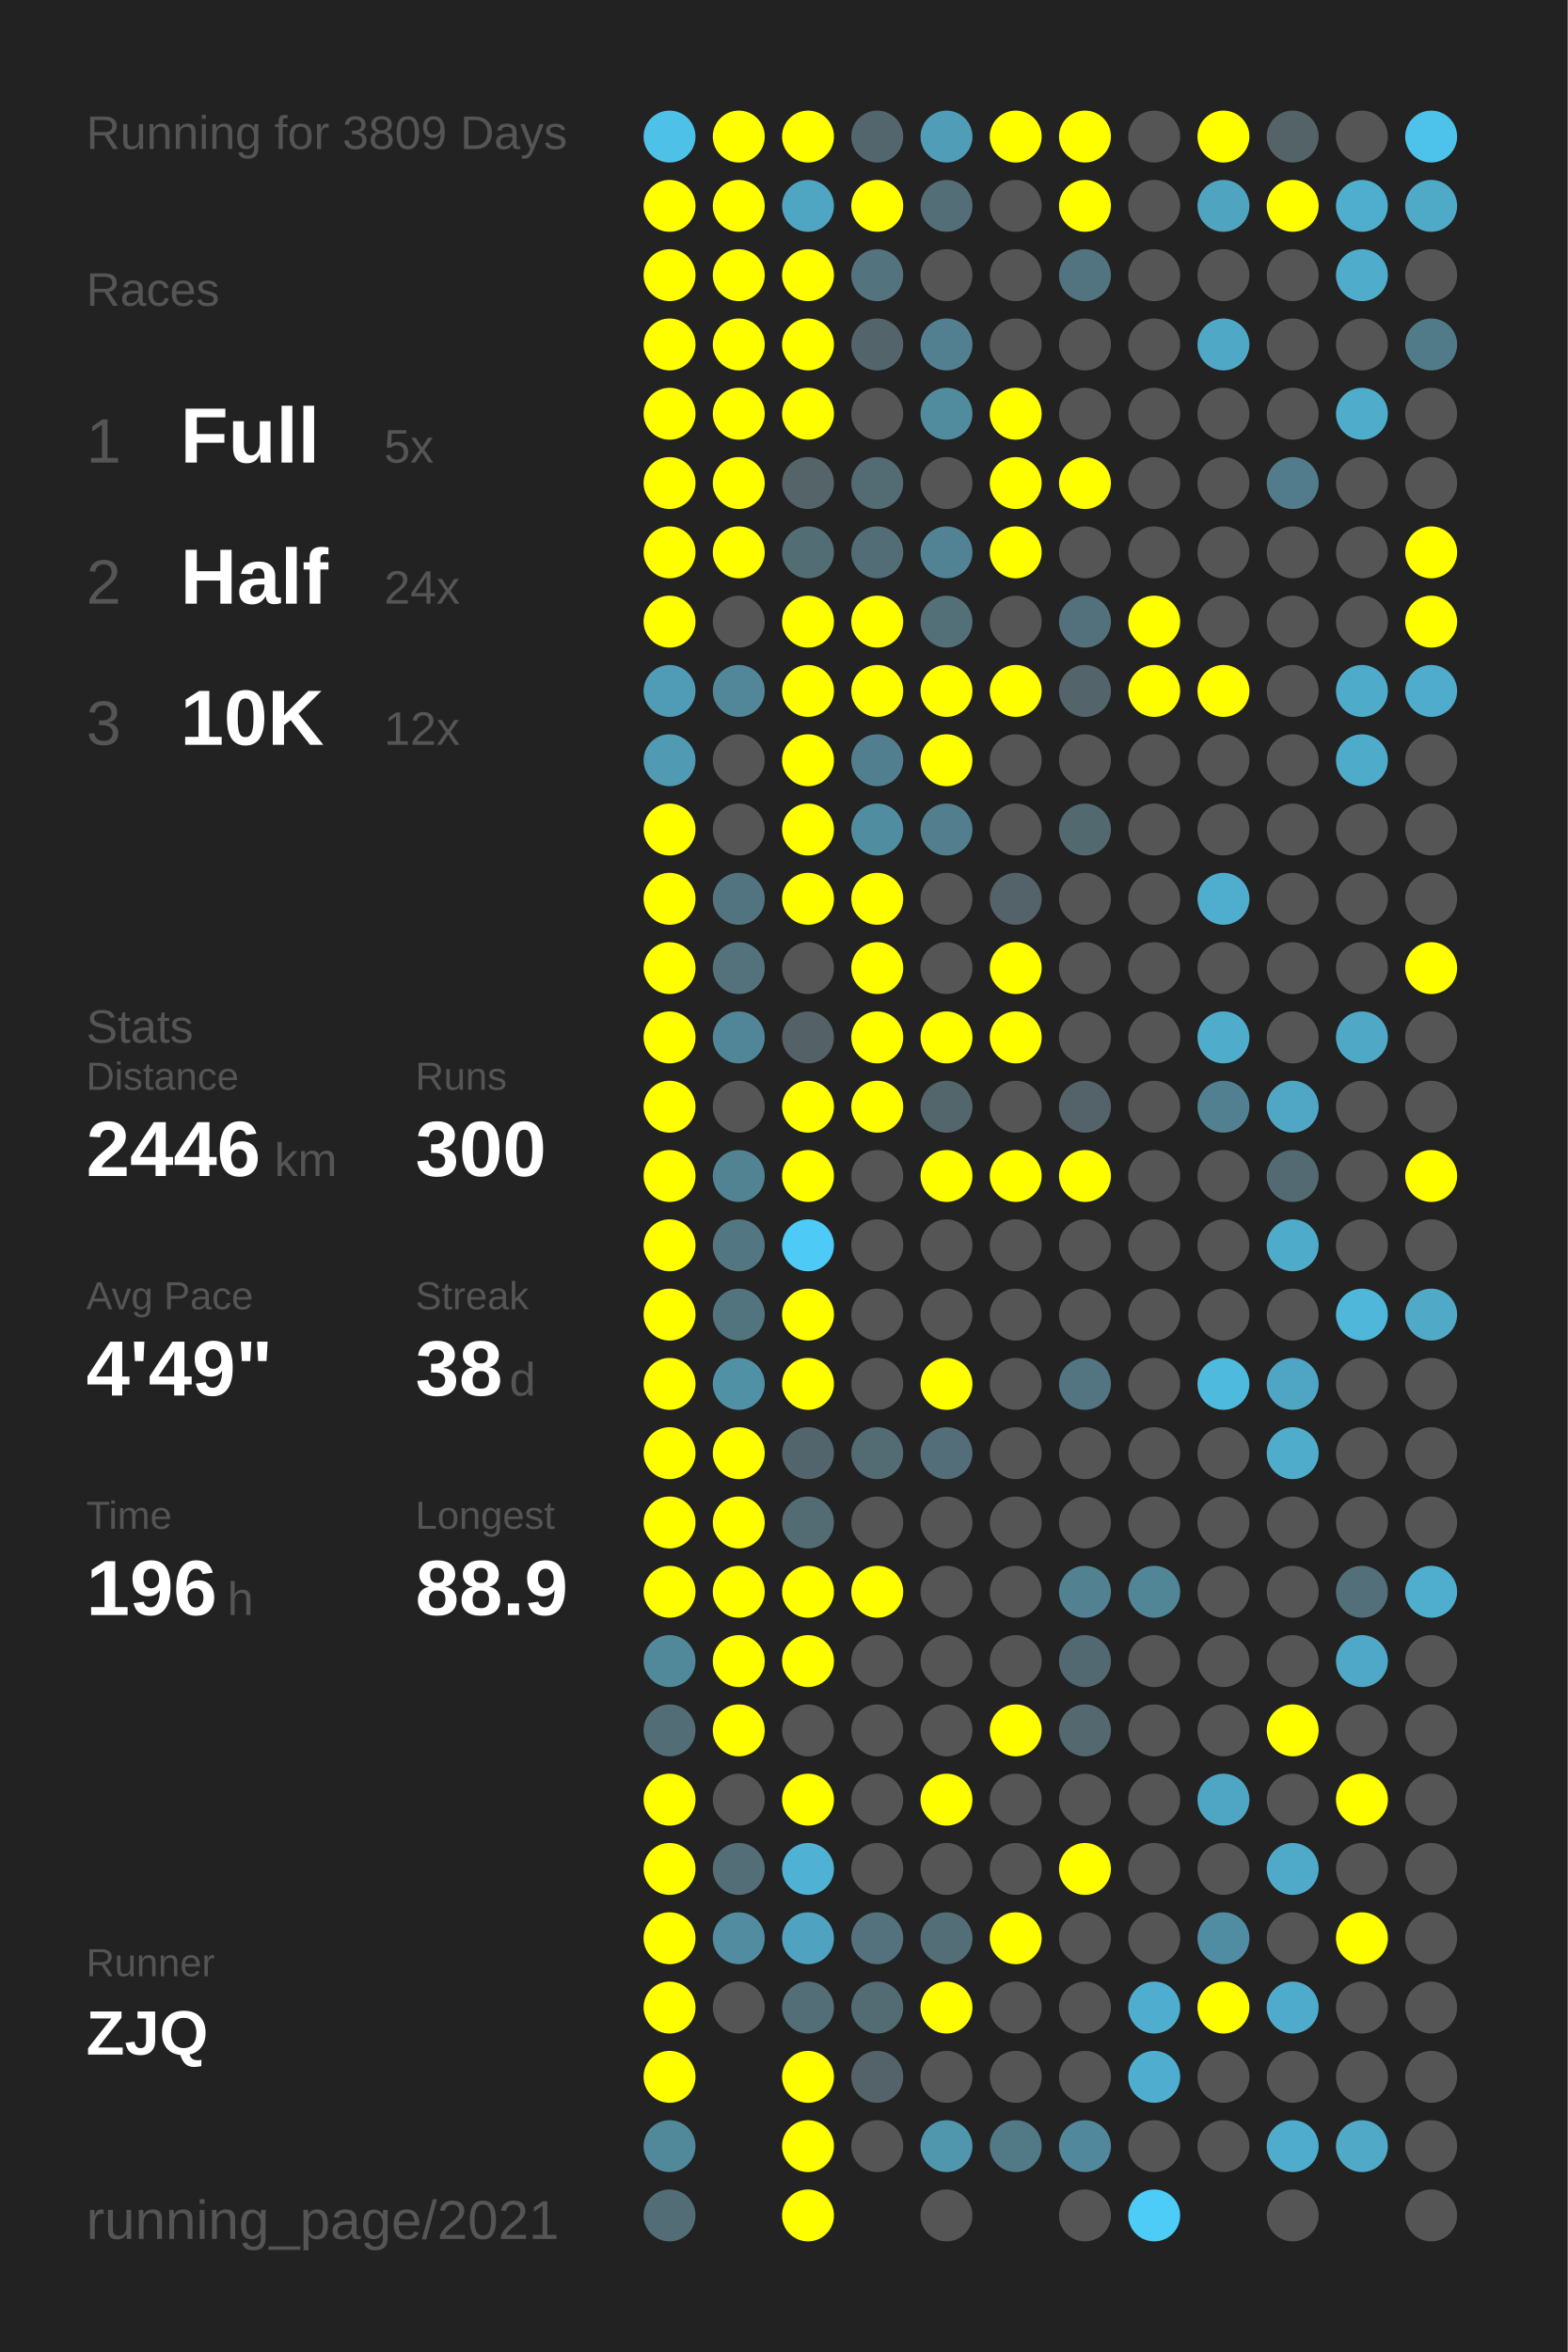
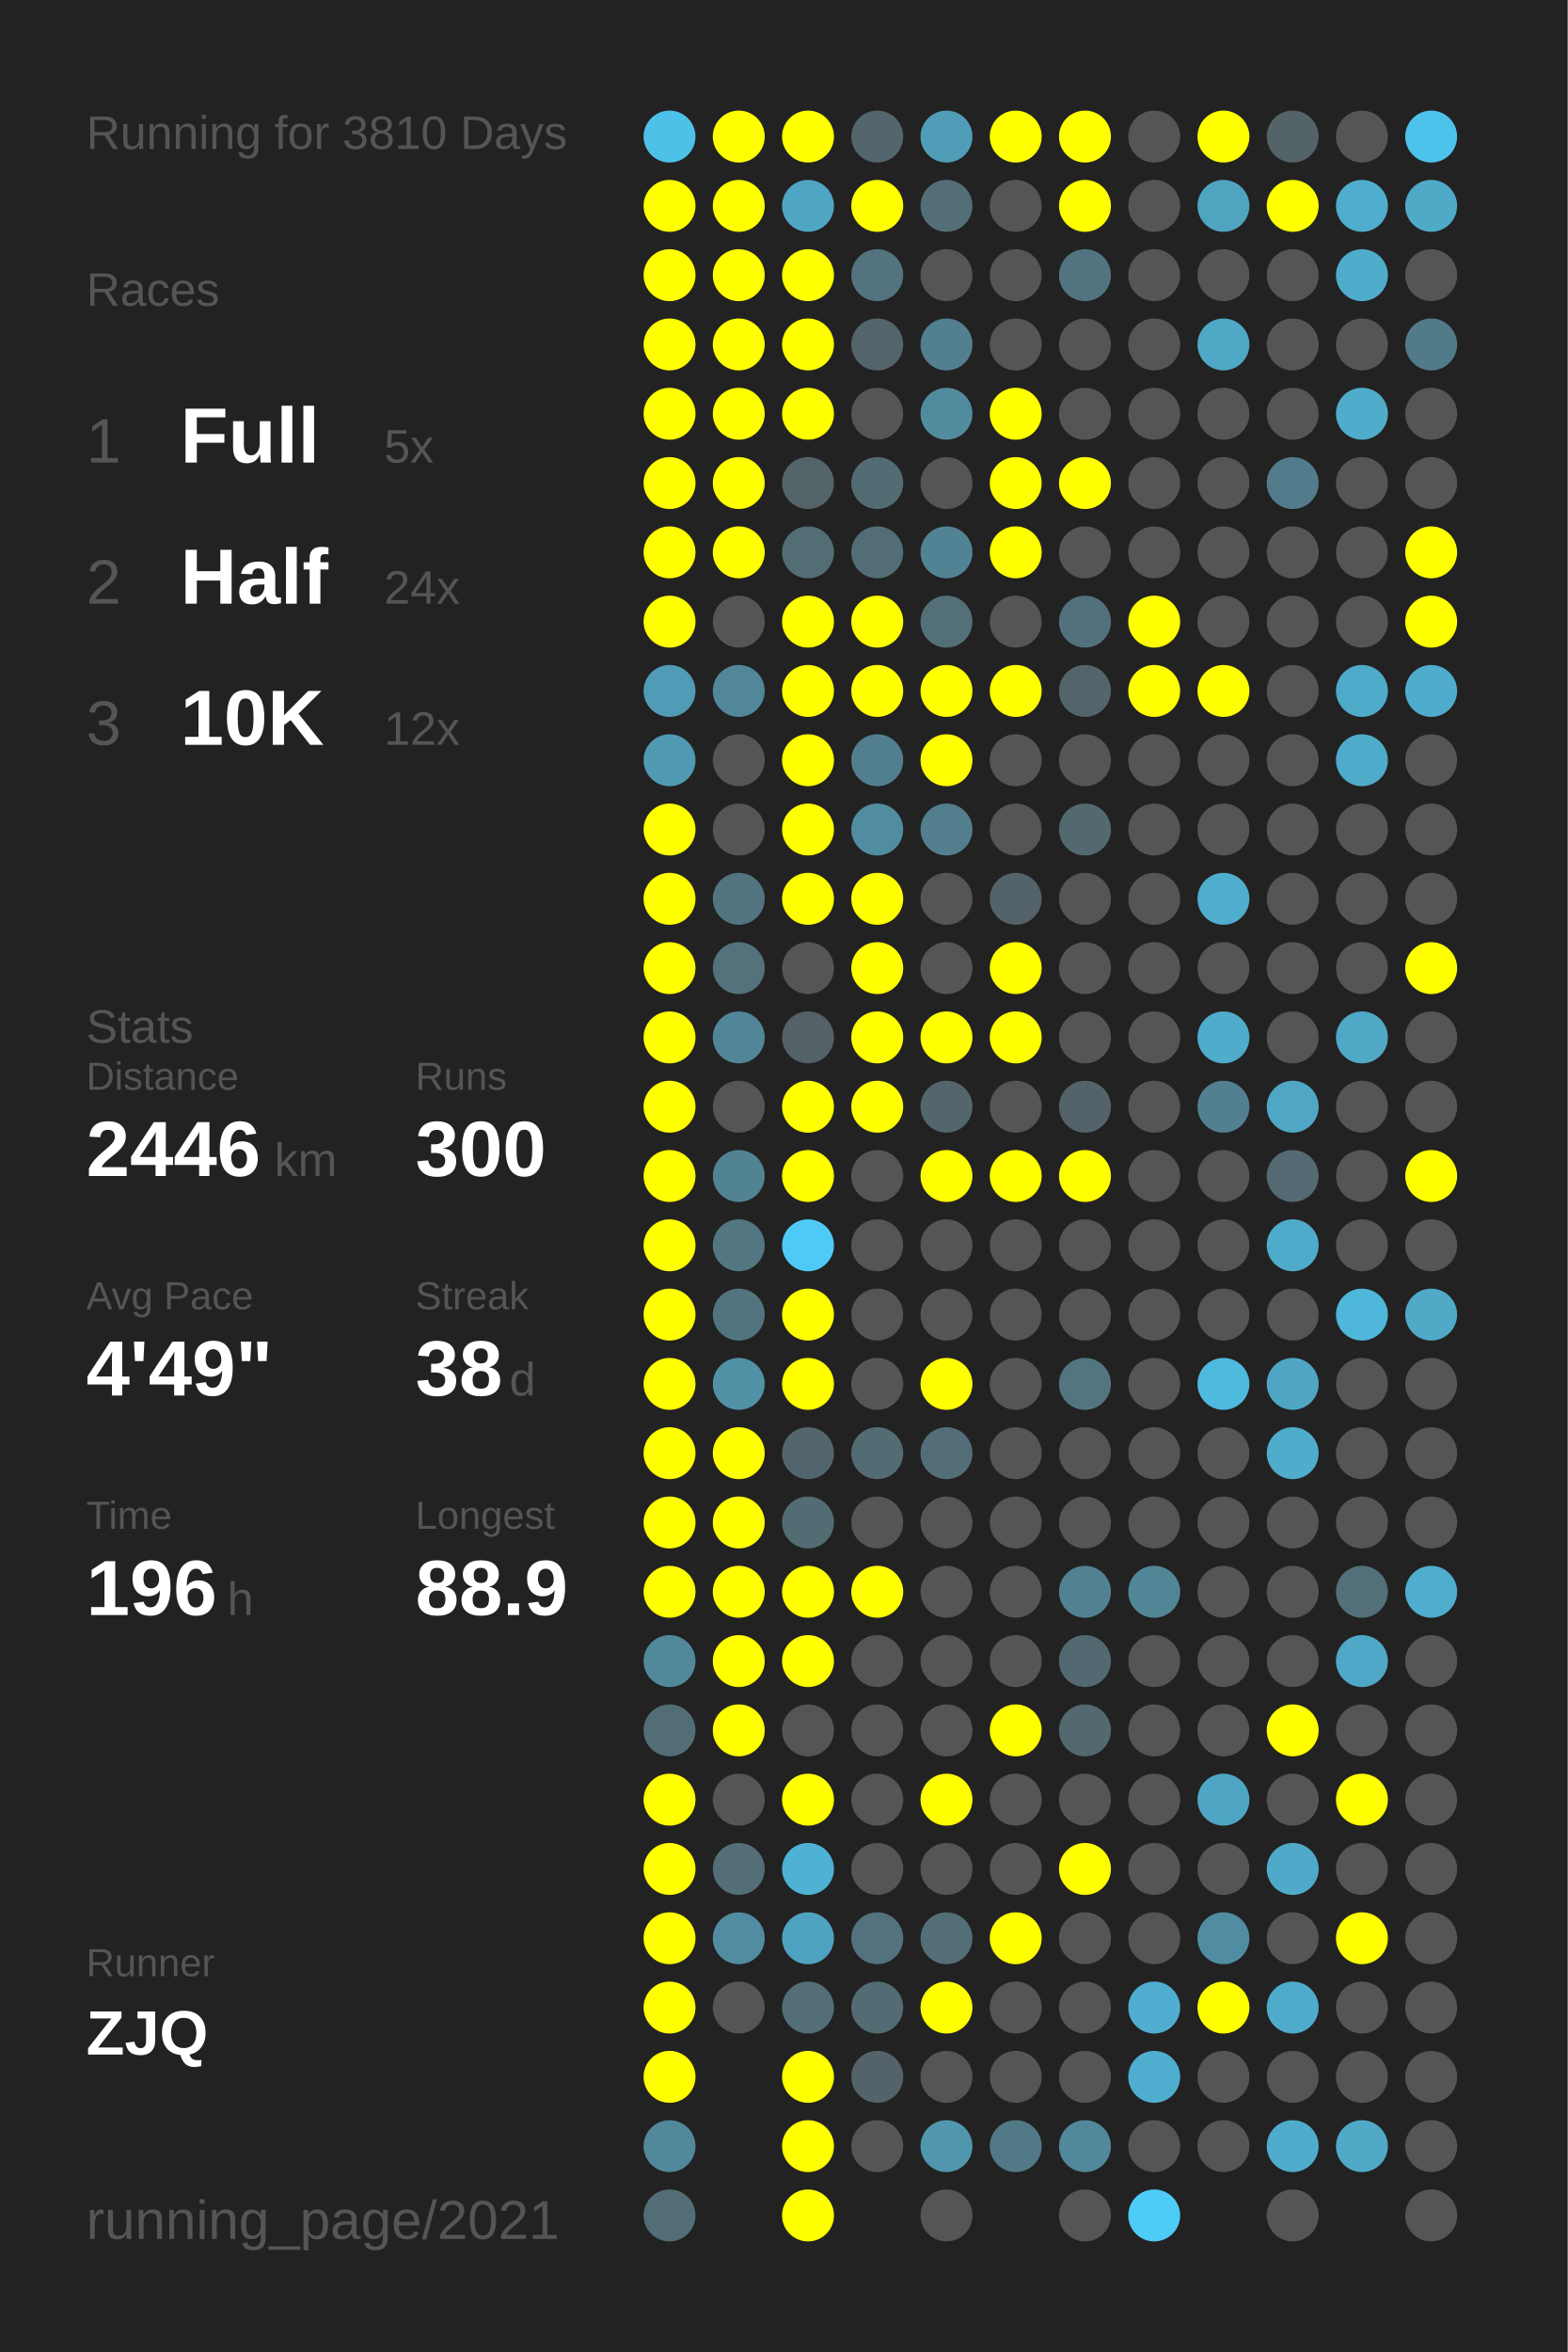
<svg xmlns="http://www.w3.org/2000/svg" baseProfile="full" height="300mm" version="1.1" viewBox="0,0,200,300" width="200mm">
  <defs />
  <rect fill="#222222" height="300" width="200" x="0" y="0" />
-   <text fill="#555555" style="font-size:6px; font-family:Arial;" x="11" y="19">Running for 3809 Days</text>
+   <text fill="#555555" style="font-size:6px; font-family:Arial;" x="11" y="19">Running for 3810 Days</text>
  <text fill="#555555" style="font-size:6px; font-family:Arial;" x="11" y="39">Races</text>
  <text fill="#555555" style="font-size:8px; font-family:Arial;" x="11" y="59">1</text>
  <text fill="#FFFFFF" style="font-size:10px; font-family:Arial; font-weight:bold;" x="23" y="59">Full</text>
  <text fill="#555555" style="font-size:6px; font-family:Arial;" x="49" y="59">5x</text>
  <text fill="#555555" style="font-size:8px; font-family:Arial;" x="11" y="77">2</text>
  <text fill="#FFFFFF" style="font-size:10px; font-family:Arial; font-weight:bold;" x="23" y="77">Half</text>
  <text fill="#555555" style="font-size:6px; font-family:Arial;" x="49" y="77">24x</text>
  <text fill="#555555" style="font-size:8px; font-family:Arial;" x="11" y="95">3</text>
  <text fill="#FFFFFF" style="font-size:10px; font-family:Arial; font-weight:bold;" x="23" y="95">10K</text>
  <text fill="#555555" style="font-size:6px; font-family:Arial;" x="49" y="95">12x</text>
  <text fill="#555555" style="font-size:6px; font-family:Arial;" x="11" y="133">Stats</text>
  <text fill="#555555" style="font-size:5px; font-family:Arial;" x="11" y="139">Distance</text>
  <text fill="#FFFFFF" style="font-size:10px; font-family:Arial; font-weight:bold;" x="11" y="150">2446</text>
  <text fill="#555555" style="font-size:6px; font-family:Arial;" x="35" y="150">km</text>
  <text fill="#555555" style="font-size:5px; font-family:Arial;" x="53" y="139">Runs</text>
  <text fill="#FFFFFF" style="font-size:10px; font-family:Arial; font-weight:bold;" x="53" y="150">300</text>
  <text fill="#555555" style="font-size:5px; font-family:Arial;" x="11" y="167">Avg Pace</text>
  <text fill="#FFFFFF" style="font-size:10px; font-family:Arial; font-weight:bold;" x="11" y="178">4'49"</text>
  <text fill="#555555" style="font-size:5px; font-family:Arial;" x="53" y="167">Streak</text>
  <text fill="#FFFFFF" style="font-size:10px; font-family:Arial; font-weight:bold;" x="53" y="178">38</text>
  <text fill="#555555" style="font-size:6px; font-family:Arial;" x="65" y="178">d</text>
  <text fill="#555555" style="font-size:5px; font-family:Arial;" x="11" y="195">Time</text>
  <text fill="#FFFFFF" style="font-size:10px; font-family:Arial; font-weight:bold;" x="11" y="206">196</text>
  <text fill="#555555" style="font-size:6px; font-family:Arial;" x="29" y="206">h</text>
  <text fill="#555555" style="font-size:5px; font-family:Arial;" x="53" y="195">Longest</text>
  <text fill="#FFFFFF" style="font-size:10px; font-family:Arial; font-weight:bold;" x="53" y="206">88.9</text>
  <text fill="#555555" style="font-size:5px; font-family:Arial;" x="11" y="252.065">Runner</text>
  <text fill="#FFFFFF" style="font-size:8px; font-family:Arial; font-weight:bold;" x="11" y="262.065">ZJQ</text>
  <text fill="#555555" style="font-size:7px; font-family:Arial;" x="11" y="285.581">running_page/2021</text>
  <circle cx="85.417" cy="17.419" fill="#4ec1e8" r="3.312" />
  <circle cx="85.417" cy="26.258" fill="#FFFF00" r="3.312" />
  <circle cx="85.417" cy="35.097" fill="#FFFF00" r="3.312" />
  <circle cx="85.417" cy="43.935" fill="#FFFF00" r="3.312" />
  <circle cx="85.417" cy="52.774" fill="#FFFF00" r="3.312" />
  <circle cx="85.417" cy="61.613" fill="#FFFF00" r="3.312" />
  <circle cx="85.417" cy="70.452" fill="#FFFF00" r="3.312" />
  <circle cx="85.417" cy="79.29" fill="#FFFF00" r="3.312" />
  <circle cx="85.417" cy="88.129" fill="#509bb5" r="3.312" />
  <circle cx="85.417" cy="96.968" fill="#509ab3" r="3.312" />
  <circle cx="85.417" cy="105.806" fill="#FFFF00" r="3.312" />
  <circle cx="85.417" cy="114.645" fill="#FFFF00" r="3.312" />
  <circle cx="85.417" cy="123.484" fill="#FFFF00" r="3.312" />
  <circle cx="85.417" cy="132.323" fill="#FFFF00" r="3.312" />
  <circle cx="85.417" cy="141.161" fill="#FFFF00" r="3.312" />
  <circle cx="85.417" cy="150" fill="#FFFF00" r="3.312" />
  <circle cx="85.417" cy="158.839" fill="#FFFF00" r="3.312" />
  <circle cx="85.417" cy="167.677" fill="#FFFF00" r="3.312" />
  <circle cx="85.417" cy="176.516" fill="#FFFF00" r="3.312" />
  <circle cx="85.417" cy="185.355" fill="#FFFF00" r="3.312" />
  <circle cx="85.417" cy="194.194" fill="#FFFF00" r="3.312" />
  <circle cx="85.417" cy="203.032" fill="#FFFF00" r="3.312" />
  <circle cx="85.417" cy="211.871" fill="#51899b" r="3.312" />
  <circle cx="85.417" cy="220.71" fill="#536d76" r="3.312" />
  <circle cx="85.417" cy="229.548" fill="#FFFF00" r="3.312" />
  <circle cx="85.417" cy="238.387" fill="#FFFF00" r="3.312" />
  <circle cx="85.417" cy="247.226" fill="#FFFF00" r="3.312" />
  <circle cx="85.417" cy="256.065" fill="#FFFF00" r="3.312" />
  <circle cx="85.417" cy="264.903" fill="#FFFF00" r="3.312" />
  <circle cx="85.417" cy="273.742" fill="#51889a" r="3.312" />
  <circle cx="85.417" cy="282.581" fill="#536d76" r="3.312" />
  <circle cx="94.25" cy="17.419" fill="#FFFF00" r="3.312" />
  <circle cx="94.25" cy="26.258" fill="#FFFF00" r="3.312" />
  <circle cx="94.25" cy="35.097" fill="#FFFF00" r="3.312" />
  <circle cx="94.25" cy="43.935" fill="#FFFF00" r="3.312" />
  <circle cx="94.25" cy="52.774" fill="#FFFF00" r="3.312" />
  <circle cx="94.25" cy="61.613" fill="#FFFF00" r="3.312" />
  <circle cx="94.25" cy="70.452" fill="#FFFF00" r="3.312" />
  <circle cx="94.25" cy="79.29" fill="#555555" r="3.312" />
  <circle cx="94.25" cy="88.129" fill="#518799" r="3.312" />
  <circle cx="94.25" cy="96.968" fill="#555555" r="3.312" />
  <circle cx="94.25" cy="105.806" fill="#555555" r="3.312" />
  <circle cx="94.25" cy="114.645" fill="#527480" r="3.312" />
  <circle cx="94.25" cy="123.484" fill="#53727c" r="3.312" />
  <circle cx="94.25" cy="132.323" fill="#518698" r="3.312" />
  <circle cx="94.25" cy="141.161" fill="#555555" r="3.312" />
  <circle cx="94.25" cy="150" fill="#528393" r="3.312" />
  <circle cx="94.25" cy="158.839" fill="#527682" r="3.312" />
  <circle cx="94.25" cy="167.677" fill="#52747f" r="3.312" />
  <circle cx="94.25" cy="176.516" fill="#5191a6" r="3.312" />
  <circle cx="94.25" cy="185.355" fill="#FFFF00" r="3.312" />
  <circle cx="94.25" cy="194.194" fill="#FFFF00" r="3.312" />
  <circle cx="94.25" cy="203.032" fill="#FFFF00" r="3.312" />
  <circle cx="94.25" cy="211.871" fill="#FFFF00" r="3.312" />
  <circle cx="94.25" cy="220.71" fill="#FFFF00" r="3.312" />
  <circle cx="94.25" cy="229.548" fill="#555555" r="3.312" />
  <circle cx="94.25" cy="238.387" fill="#536e77" r="3.312" />
  <circle cx="94.25" cy="247.226" fill="#518ca1" r="3.312" />
  <circle cx="94.25" cy="256.065" fill="#555555" r="3.312" />
  <circle cx="103.083" cy="17.419" fill="#FFFF00" r="3.312" />
  <circle cx="103.083" cy="26.258" fill="#4fa6c3" r="3.312" />
  <circle cx="103.083" cy="35.097" fill="#FFFF00" r="3.312" />
  <circle cx="103.083" cy="43.935" fill="#FFFF00" r="3.312" />
  <circle cx="103.083" cy="52.774" fill="#FFFF00" r="3.312" />
  <circle cx="103.083" cy="61.613" fill="#546469" r="3.312" />
  <circle cx="103.083" cy="70.452" fill="#536d75" r="3.312" />
  <circle cx="103.083" cy="79.29" fill="#FFFF00" r="3.312" />
  <circle cx="103.083" cy="88.129" fill="#FFFF00" r="3.312" />
  <circle cx="103.083" cy="96.968" fill="#FFFF00" r="3.312" />
  <circle cx="103.083" cy="105.806" fill="#FFFF00" r="3.312" />
  <circle cx="103.083" cy="114.645" fill="#FFFF00" r="3.312" />
  <circle cx="103.083" cy="123.484" fill="#555555" r="3.312" />
  <circle cx="103.083" cy="132.323" fill="#546166" r="3.312" />
  <circle cx="103.083" cy="141.161" fill="#FFFF00" r="3.312" />
  <circle cx="103.083" cy="150" fill="#FFFF00" r="3.312" />
  <circle cx="103.083" cy="158.839" fill="#4dcbf6" r="3.312" />
  <circle cx="103.083" cy="167.677" fill="#FFFF00" r="3.312" />
  <circle cx="103.083" cy="176.516" fill="#FFFF00" r="3.312" />
  <circle cx="103.083" cy="185.355" fill="#53656c" r="3.312" />
  <circle cx="103.083" cy="194.194" fill="#536b73" r="3.312" />
  <circle cx="103.083" cy="203.032" fill="#FFFF00" r="3.312" />
  <circle cx="103.083" cy="211.871" fill="#FFFF00" r="3.312" />
  <circle cx="103.083" cy="220.71" fill="#555555" r="3.312" />
  <circle cx="103.083" cy="229.548" fill="#FFFF00" r="3.312" />
  <circle cx="103.083" cy="238.387" fill="#4fb2d4" r="3.312" />
  <circle cx="103.083" cy="247.226" fill="#4fa3c0" r="3.312" />
  <circle cx="103.083" cy="256.065" fill="#536e77" r="3.312" />
  <circle cx="103.083" cy="264.903" fill="#FFFF00" r="3.312" />
  <circle cx="103.083" cy="273.742" fill="#FFFF00" r="3.312" />
  <circle cx="103.083" cy="282.581" fill="#FFFF00" r="3.312" />
  <circle cx="111.917" cy="17.419" fill="#53666d" r="3.312" />
  <circle cx="111.917" cy="26.258" fill="#FFFF00" r="3.312" />
  <circle cx="111.917" cy="35.097" fill="#53737e" r="3.312" />
  <circle cx="111.917" cy="43.935" fill="#53656b" r="3.312" />
  <circle cx="111.917" cy="52.774" fill="#555555" r="3.312" />
  <circle cx="111.917" cy="61.613" fill="#536b73" r="3.312" />
  <circle cx="111.917" cy="70.452" fill="#536d76" r="3.312" />
  <circle cx="111.917" cy="79.29" fill="#FFFF00" r="3.312" />
  <circle cx="111.917" cy="88.129" fill="#FFFF00" r="3.312" />
  <circle cx="111.917" cy="96.968" fill="#527f8f" r="3.312" />
  <circle cx="111.917" cy="105.806" fill="#518da1" r="3.312" />
  <circle cx="111.917" cy="114.645" fill="#FFFF00" r="3.312" />
  <circle cx="111.917" cy="123.484" fill="#FFFF00" r="3.312" />
  <circle cx="111.917" cy="132.323" fill="#FFFF00" r="3.312" />
  <circle cx="111.917" cy="141.161" fill="#FFFF00" r="3.312" />
  <circle cx="111.917" cy="150" fill="#555555" r="3.312" />
  <circle cx="111.917" cy="158.839" fill="#555555" r="3.312" />
  <circle cx="111.917" cy="167.677" fill="#555555" r="3.312" />
  <circle cx="111.917" cy="176.516" fill="#555555" r="3.312" />
  <circle cx="111.917" cy="185.355" fill="#536b73" r="3.312" />
  <circle cx="111.917" cy="194.194" fill="#555555" r="3.312" />
  <circle cx="111.917" cy="203.032" fill="#FFFF00" r="3.312" />
  <circle cx="111.917" cy="211.871" fill="#555555" r="3.312" />
  <circle cx="111.917" cy="220.71" fill="#555555" r="3.312" />
  <circle cx="111.917" cy="229.548" fill="#555555" r="3.312" />
  <circle cx="111.917" cy="238.387" fill="#555555" r="3.312" />
  <circle cx="111.917" cy="247.226" fill="#53727d" r="3.312" />
  <circle cx="111.917" cy="256.065" fill="#536b73" r="3.312" />
  <circle cx="111.917" cy="264.903" fill="#546369" r="3.312" />
  <circle cx="111.917" cy="273.742" fill="#555555" r="3.312" />
  <circle cx="120.75" cy="17.419" fill="#509db8" r="3.312" />
  <circle cx="120.75" cy="26.258" fill="#536e77" r="3.312" />
  <circle cx="120.75" cy="35.097" fill="#555555" r="3.312" />
  <circle cx="120.75" cy="43.935" fill="#528090" r="3.312" />
  <circle cx="120.75" cy="52.774" fill="#518b9e" r="3.312" />
  <circle cx="120.75" cy="61.613" fill="#555555" r="3.312" />
  <circle cx="120.75" cy="70.452" fill="#528394" r="3.312" />
  <circle cx="120.75" cy="79.29" fill="#536f78" r="3.312" />
  <circle cx="120.75" cy="88.129" fill="#FFFF00" r="3.312" />
  <circle cx="120.75" cy="96.968" fill="#FFFF00" r="3.312" />
  <circle cx="120.75" cy="105.806" fill="#527e8d" r="3.312" />
  <circle cx="120.75" cy="114.645" fill="#555555" r="3.312" />
  <circle cx="120.75" cy="123.484" fill="#555555" r="3.312" />
  <circle cx="120.75" cy="132.323" fill="#FFFF00" r="3.312" />
  <circle cx="120.75" cy="141.161" fill="#53666c" r="3.312" />
  <circle cx="120.75" cy="150" fill="#FFFF00" r="3.312" />
  <circle cx="120.75" cy="158.839" fill="#555555" r="3.312" />
  <circle cx="120.75" cy="167.677" fill="#555555" r="3.312" />
  <circle cx="120.75" cy="176.516" fill="#FFFF00" r="3.312" />
  <circle cx="120.75" cy="185.355" fill="#536e78" r="3.312" />
  <circle cx="120.75" cy="194.194" fill="#555555" r="3.312" />
  <circle cx="120.75" cy="203.032" fill="#555555" r="3.312" />
  <circle cx="120.75" cy="211.871" fill="#555555" r="3.312" />
  <circle cx="120.75" cy="220.71" fill="#555555" r="3.312" />
  <circle cx="120.75" cy="229.548" fill="#FFFF00" r="3.312" />
  <circle cx="120.75" cy="238.387" fill="#555555" r="3.312" />
  <circle cx="120.75" cy="247.226" fill="#536e77" r="3.312" />
  <circle cx="120.75" cy="256.065" fill="#FFFF00" r="3.312" />
  <circle cx="120.75" cy="264.903" fill="#555555" r="3.312" />
  <circle cx="120.75" cy="273.742" fill="#5096ad" r="3.312" />
  <circle cx="120.75" cy="282.581" fill="#555555" r="3.312" />
  <circle cx="129.583" cy="17.419" fill="#FFFF00" r="3.312" />
  <circle cx="129.583" cy="26.258" fill="#555555" r="3.312" />
  <circle cx="129.583" cy="35.097" fill="#555555" r="3.312" />
  <circle cx="129.583" cy="43.935" fill="#555555" r="3.312" />
  <circle cx="129.583" cy="52.774" fill="#FFFF00" r="3.312" />
  <circle cx="129.583" cy="61.613" fill="#FFFF00" r="3.312" />
  <circle cx="129.583" cy="70.452" fill="#FFFF00" r="3.312" />
  <circle cx="129.583" cy="79.29" fill="#555555" r="3.312" />
  <circle cx="129.583" cy="88.129" fill="#FFFF00" r="3.312" />
  <circle cx="129.583" cy="96.968" fill="#555555" r="3.312" />
  <circle cx="129.583" cy="105.806" fill="#555555" r="3.312" />
  <circle cx="129.583" cy="114.645" fill="#546369" r="3.312" />
  <circle cx="129.583" cy="123.484" fill="#FFFF00" r="3.312" />
  <circle cx="129.583" cy="132.323" fill="#FFFF00" r="3.312" />
  <circle cx="129.583" cy="141.161" fill="#555555" r="3.312" />
  <circle cx="129.583" cy="150" fill="#FFFF00" r="3.312" />
  <circle cx="129.583" cy="158.839" fill="#555555" r="3.312" />
  <circle cx="129.583" cy="167.677" fill="#555555" r="3.312" />
  <circle cx="129.583" cy="176.516" fill="#555555" r="3.312" />
  <circle cx="129.583" cy="185.355" fill="#555555" r="3.312" />
  <circle cx="129.583" cy="194.194" fill="#555555" r="3.312" />
  <circle cx="129.583" cy="203.032" fill="#555555" r="3.312" />
  <circle cx="129.583" cy="211.871" fill="#555555" r="3.312" />
  <circle cx="129.583" cy="220.71" fill="#FFFF00" r="3.312" />
  <circle cx="129.583" cy="229.548" fill="#555555" r="3.312" />
  <circle cx="129.583" cy="238.387" fill="#555555" r="3.312" />
  <circle cx="129.583" cy="247.226" fill="#FFFF00" r="3.312" />
  <circle cx="129.583" cy="256.065" fill="#555555" r="3.312" />
  <circle cx="129.583" cy="264.903" fill="#555555" r="3.312" />
  <circle cx="129.583" cy="273.742" fill="#527986" r="3.312" />
  <circle cx="138.417" cy="17.419" fill="#FFFF00" r="3.312" />
  <circle cx="138.417" cy="26.258" fill="#FFFF00" r="3.312" />
  <circle cx="138.417" cy="35.097" fill="#527480" r="3.312" />
  <circle cx="138.417" cy="43.935" fill="#555555" r="3.312" />
  <circle cx="138.417" cy="52.774" fill="#555555" r="3.312" />
  <circle cx="138.417" cy="61.613" fill="#FFFF00" r="3.312" />
  <circle cx="138.417" cy="70.452" fill="#555555" r="3.312" />
  <circle cx="138.417" cy="79.29" fill="#53717c" r="3.312" />
  <circle cx="138.417" cy="88.129" fill="#53656b" r="3.312" />
  <circle cx="138.417" cy="96.968" fill="#555555" r="3.312" />
  <circle cx="138.417" cy="105.806" fill="#536970" r="3.312" />
  <circle cx="138.417" cy="114.645" fill="#555555" r="3.312" />
  <circle cx="138.417" cy="123.484" fill="#555555" r="3.312" />
  <circle cx="138.417" cy="132.323" fill="#555555" r="3.312" />
  <circle cx="138.417" cy="141.161" fill="#546369" r="3.312" />
  <circle cx="138.417" cy="150" fill="#FFFF00" r="3.312" />
  <circle cx="138.417" cy="158.839" fill="#555555" r="3.312" />
  <circle cx="138.417" cy="167.677" fill="#555555" r="3.312" />
  <circle cx="138.417" cy="176.516" fill="#527581" r="3.312" />
  <circle cx="138.417" cy="185.355" fill="#555555" r="3.312" />
  <circle cx="138.417" cy="194.194" fill="#555555" r="3.312" />
  <circle cx="138.417" cy="203.032" fill="#528191" r="3.312" />
  <circle cx="138.417" cy="211.871" fill="#536971" r="3.312" />
  <circle cx="138.417" cy="220.71" fill="#53686f" r="3.312" />
  <circle cx="138.417" cy="229.548" fill="#555555" r="3.312" />
  <circle cx="138.417" cy="238.387" fill="#FFFF00" r="3.312" />
  <circle cx="138.417" cy="247.226" fill="#555555" r="3.312" />
  <circle cx="138.417" cy="256.065" fill="#555555" r="3.312" />
  <circle cx="138.417" cy="264.903" fill="#555555" r="3.312" />
  <circle cx="138.417" cy="273.742" fill="#51889b" r="3.312" />
  <circle cx="138.417" cy="282.581" fill="#555555" r="3.312" />
  <circle cx="147.25" cy="17.419" fill="#555555" r="3.312" />
  <circle cx="147.25" cy="26.258" fill="#555555" r="3.312" />
  <circle cx="147.25" cy="35.097" fill="#555555" r="3.312" />
  <circle cx="147.25" cy="43.935" fill="#555555" r="3.312" />
  <circle cx="147.25" cy="52.774" fill="#555555" r="3.312" />
  <circle cx="147.25" cy="61.613" fill="#555555" r="3.312" />
  <circle cx="147.25" cy="70.452" fill="#555555" r="3.312" />
  <circle cx="147.25" cy="79.29" fill="#FFFF00" r="3.312" />
  <circle cx="147.25" cy="88.129" fill="#FFFF00" r="3.312" />
  <circle cx="147.25" cy="96.968" fill="#555555" r="3.312" />
  <circle cx="147.25" cy="105.806" fill="#555555" r="3.312" />
  <circle cx="147.25" cy="114.645" fill="#555555" r="3.312" />
  <circle cx="147.25" cy="123.484" fill="#555555" r="3.312" />
  <circle cx="147.25" cy="132.323" fill="#555555" r="3.312" />
  <circle cx="147.25" cy="141.161" fill="#555555" r="3.312" />
  <circle cx="147.25" cy="150" fill="#555555" r="3.312" />
  <circle cx="147.25" cy="158.839" fill="#555555" r="3.312" />
  <circle cx="147.25" cy="167.677" fill="#555555" r="3.312" />
  <circle cx="147.25" cy="176.516" fill="#555555" r="3.312" />
  <circle cx="147.25" cy="185.355" fill="#555555" r="3.312" />
  <circle cx="147.25" cy="194.194" fill="#555555" r="3.312" />
  <circle cx="147.25" cy="203.032" fill="#518697" r="3.312" />
  <circle cx="147.25" cy="211.871" fill="#555555" r="3.312" />
  <circle cx="147.25" cy="220.71" fill="#555555" r="3.312" />
  <circle cx="147.25" cy="229.548" fill="#555555" r="3.312" />
  <circle cx="147.25" cy="238.387" fill="#555555" r="3.312" />
  <circle cx="147.25" cy="247.226" fill="#555555" r="3.312" />
  <circle cx="147.25" cy="256.065" fill="#4faecf" r="3.312" />
  <circle cx="147.25" cy="264.903" fill="#4faecf" r="3.312" />
  <circle cx="147.25" cy="273.742" fill="#555555" r="3.312" />
  <circle cx="147.25" cy="282.581" fill="#4dccf7" r="3.312" />
  <circle cx="156.083" cy="17.419" fill="#FFFF00" r="3.312" />
  <circle cx="156.083" cy="26.258" fill="#4fa4c0" r="3.312" />
  <circle cx="156.083" cy="35.097" fill="#555555" r="3.312" />
  <circle cx="156.083" cy="43.935" fill="#4fa8c5" r="3.312" />
  <circle cx="156.083" cy="52.774" fill="#555555" r="3.312" />
  <circle cx="156.083" cy="61.613" fill="#555555" r="3.312" />
  <circle cx="156.083" cy="70.452" fill="#555555" r="3.312" />
  <circle cx="156.083" cy="79.29" fill="#555555" r="3.312" />
  <circle cx="156.083" cy="88.129" fill="#FFFF00" r="3.312" />
  <circle cx="156.083" cy="96.968" fill="#555555" r="3.312" />
  <circle cx="156.083" cy="105.806" fill="#555555" r="3.312" />
  <circle cx="156.083" cy="114.645" fill="#4fadcd" r="3.312" />
  <circle cx="156.083" cy="123.484" fill="#555555" r="3.312" />
  <circle cx="156.083" cy="132.323" fill="#4faccb" r="3.312" />
  <circle cx="156.083" cy="141.161" fill="#528090" r="3.312" />
  <circle cx="156.083" cy="150" fill="#555555" r="3.312" />
  <circle cx="156.083" cy="158.839" fill="#555555" r="3.312" />
  <circle cx="156.083" cy="167.677" fill="#555555" r="3.312" />
  <circle cx="156.083" cy="176.516" fill="#4ebade" r="3.312" />
  <circle cx="156.083" cy="185.355" fill="#555555" r="3.312" />
  <circle cx="156.083" cy="194.194" fill="#555555" r="3.312" />
  <circle cx="156.083" cy="203.032" fill="#555555" r="3.312" />
  <circle cx="156.083" cy="211.871" fill="#555555" r="3.312" />
  <circle cx="156.083" cy="220.71" fill="#555555" r="3.312" />
  <circle cx="156.083" cy="229.548" fill="#4fa6c4" r="3.312" />
  <circle cx="156.083" cy="238.387" fill="#555555" r="3.312" />
  <circle cx="156.083" cy="247.226" fill="#518da2" r="3.312" />
  <circle cx="156.083" cy="256.065" fill="#FFFF00" r="3.312" />
  <circle cx="156.083" cy="264.903" fill="#555555" r="3.312" />
  <circle cx="156.083" cy="273.742" fill="#555555" r="3.312" />
  <circle cx="164.917" cy="17.419" fill="#546368" r="3.312" />
  <circle cx="164.917" cy="26.258" fill="#FFFF00" r="3.312" />
  <circle cx="164.917" cy="35.097" fill="#555555" r="3.312" />
  <circle cx="164.917" cy="43.935" fill="#555555" r="3.312" />
  <circle cx="164.917" cy="52.774" fill="#555555" r="3.312" />
  <circle cx="164.917" cy="61.613" fill="#527c8b" r="3.312" />
  <circle cx="164.917" cy="70.452" fill="#555555" r="3.312" />
  <circle cx="164.917" cy="79.29" fill="#555555" r="3.312" />
  <circle cx="164.917" cy="88.129" fill="#555555" r="3.312" />
  <circle cx="164.917" cy="96.968" fill="#555555" r="3.312" />
  <circle cx="164.917" cy="105.806" fill="#555555" r="3.312" />
  <circle cx="164.917" cy="114.645" fill="#555555" r="3.312" />
  <circle cx="164.917" cy="123.484" fill="#555555" r="3.312" />
  <circle cx="164.917" cy="132.323" fill="#555555" r="3.312" />
  <circle cx="164.917" cy="141.161" fill="#4fa7c5" r="3.312" />
  <circle cx="164.917" cy="150" fill="#536a72" r="3.312" />
  <circle cx="164.917" cy="158.839" fill="#4fabca" r="3.312" />
  <circle cx="164.917" cy="167.677" fill="#555555" r="3.312" />
  <circle cx="164.917" cy="176.516" fill="#4fa6c4" r="3.312" />
  <circle cx="164.917" cy="185.355" fill="#4faccb" r="3.312" />
  <circle cx="164.917" cy="194.194" fill="#555555" r="3.312" />
  <circle cx="164.917" cy="203.032" fill="#555555" r="3.312" />
  <circle cx="164.917" cy="211.871" fill="#555555" r="3.312" />
  <circle cx="164.917" cy="220.71" fill="#FFFF00" r="3.312" />
  <circle cx="164.917" cy="229.548" fill="#555555" r="3.312" />
  <circle cx="164.917" cy="238.387" fill="#4faac9" r="3.312" />
  <circle cx="164.917" cy="247.226" fill="#555555" r="3.312" />
  <circle cx="164.917" cy="256.065" fill="#4fabcb" r="3.312" />
  <circle cx="164.917" cy="264.903" fill="#555555" r="3.312" />
  <circle cx="164.917" cy="273.742" fill="#4faccc" r="3.312" />
  <circle cx="164.917" cy="282.581" fill="#555555" r="3.312" />
  <circle cx="173.75" cy="17.419" fill="#555555" r="3.312" />
  <circle cx="173.75" cy="26.258" fill="#4fadcd" r="3.312" />
  <circle cx="173.75" cy="35.097" fill="#4faccb" r="3.312" />
  <circle cx="173.75" cy="43.935" fill="#555555" r="3.312" />
  <circle cx="173.75" cy="52.774" fill="#4faccb" r="3.312" />
  <circle cx="173.75" cy="61.613" fill="#555555" r="3.312" />
  <circle cx="173.75" cy="70.452" fill="#555555" r="3.312" />
  <circle cx="173.75" cy="79.29" fill="#555555" r="3.312" />
  <circle cx="173.75" cy="88.129" fill="#4fabca" r="3.312" />
  <circle cx="173.75" cy="96.968" fill="#4fabca" r="3.312" />
  <circle cx="173.75" cy="105.806" fill="#555555" r="3.312" />
  <circle cx="173.75" cy="114.645" fill="#555555" r="3.312" />
  <circle cx="173.75" cy="123.484" fill="#555555" r="3.312" />
  <circle cx="173.75" cy="132.323" fill="#4fa8c5" r="3.312" />
  <circle cx="173.75" cy="141.161" fill="#555555" r="3.312" />
  <circle cx="173.75" cy="150" fill="#555555" r="3.312" />
  <circle cx="173.75" cy="158.839" fill="#555555" r="3.312" />
  <circle cx="173.75" cy="167.677" fill="#4eb7da" r="3.312" />
  <circle cx="173.75" cy="176.516" fill="#555555" r="3.312" />
  <circle cx="173.75" cy="185.355" fill="#555555" r="3.312" />
  <circle cx="173.75" cy="194.194" fill="#555555" r="3.312" />
  <circle cx="173.75" cy="203.032" fill="#53707a" r="3.312" />
  <circle cx="173.75" cy="211.871" fill="#4fa8c7" r="3.312" />
  <circle cx="173.75" cy="220.71" fill="#555555" r="3.312" />
  <circle cx="173.75" cy="229.548" fill="#FFFF00" r="3.312" />
  <circle cx="173.75" cy="238.387" fill="#555555" r="3.312" />
  <circle cx="173.75" cy="247.226" fill="#FFFF00" r="3.312" />
  <circle cx="173.75" cy="256.065" fill="#555555" r="3.312" />
  <circle cx="173.75" cy="264.903" fill="#555555" r="3.312" />
  <circle cx="173.75" cy="273.742" fill="#4fa9c7" r="3.312" />
  <circle cx="182.583" cy="17.419" fill="#4dc2ea" r="3.312" />
  <circle cx="182.583" cy="26.258" fill="#4faac8" r="3.312" />
  <circle cx="182.583" cy="35.097" fill="#555555" r="3.312" />
  <circle cx="182.583" cy="43.935" fill="#527b89" r="3.312" />
  <circle cx="182.583" cy="52.774" fill="#555555" r="3.312" />
  <circle cx="182.583" cy="61.613" fill="#555555" r="3.312" />
  <circle cx="182.583" cy="70.452" fill="#FFFF00" r="3.312" />
  <circle cx="182.583" cy="79.29" fill="#FFFF00" r="3.312" />
  <circle cx="182.583" cy="88.129" fill="#4faccc" r="3.312" />
  <circle cx="182.583" cy="96.968" fill="#555555" r="3.312" />
  <circle cx="182.583" cy="105.806" fill="#555555" r="3.312" />
  <circle cx="182.583" cy="114.645" fill="#555555" r="3.312" />
  <circle cx="182.583" cy="123.484" fill="#FFFF00" r="3.312" />
  <circle cx="182.583" cy="132.323" fill="#555555" r="3.312" />
  <circle cx="182.583" cy="141.161" fill="#555555" r="3.312" />
  <circle cx="182.583" cy="150" fill="#FFFF00" r="3.312" />
  <circle cx="182.583" cy="158.839" fill="#555555" r="3.312" />
  <circle cx="182.583" cy="167.677" fill="#4fa9c7" r="3.312" />
  <circle cx="182.583" cy="176.516" fill="#555555" r="3.312" />
  <circle cx="182.583" cy="185.355" fill="#555555" r="3.312" />
  <circle cx="182.583" cy="194.194" fill="#555555" r="3.312" />
  <circle cx="182.583" cy="203.032" fill="#4fadcd" r="3.312" />
  <circle cx="182.583" cy="211.871" fill="#555555" r="3.312" />
  <circle cx="182.583" cy="220.71" fill="#555555" r="3.312" />
  <circle cx="182.583" cy="229.548" fill="#555555" r="3.312" />
  <circle cx="182.583" cy="238.387" fill="#555555" r="3.312" />
  <circle cx="182.583" cy="247.226" fill="#555555" r="3.312" />
  <circle cx="182.583" cy="256.065" fill="#555555" r="3.312" />
  <circle cx="182.583" cy="264.903" fill="#555555" r="3.312" />
  <circle cx="182.583" cy="273.742" fill="#555555" r="3.312" />
  <circle cx="182.583" cy="282.581" fill="#555555" r="3.312" />
</svg>
